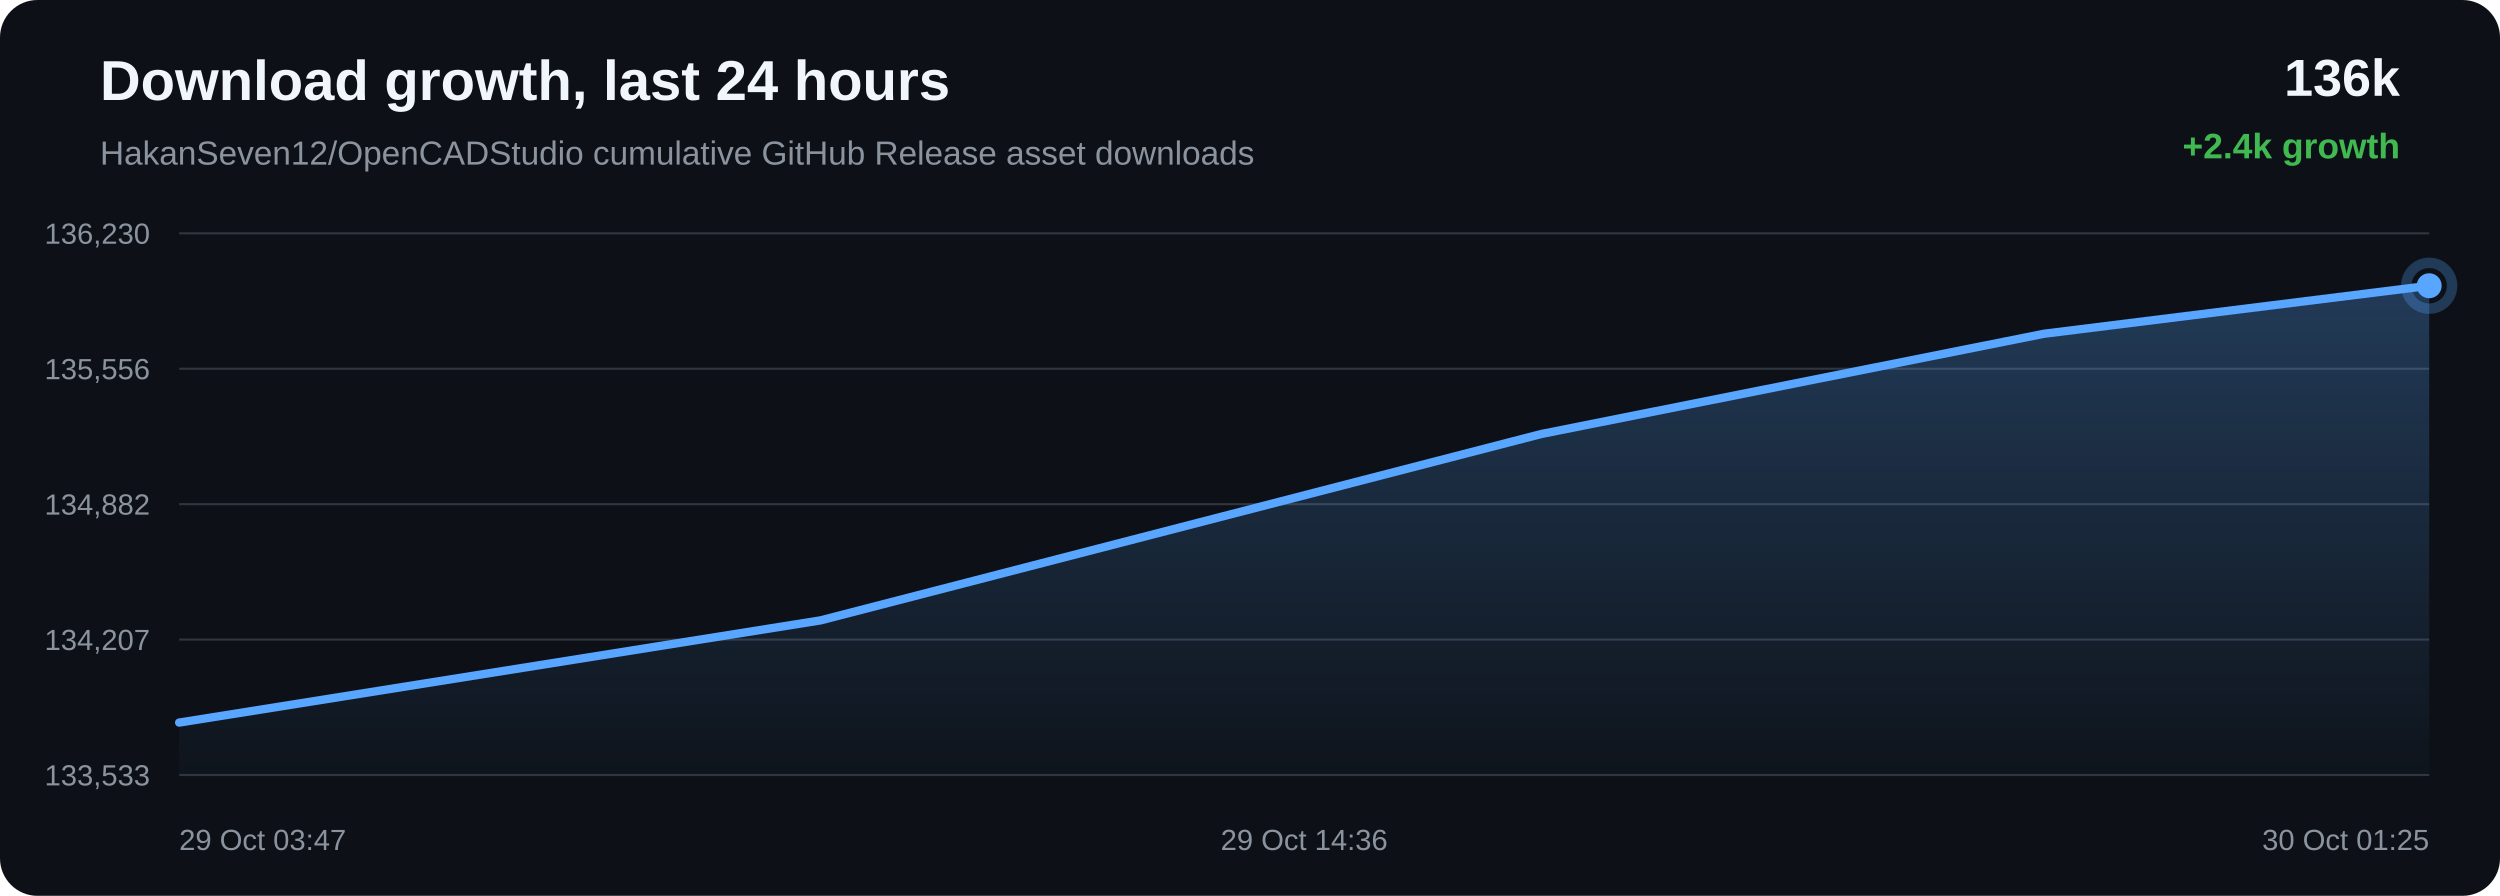
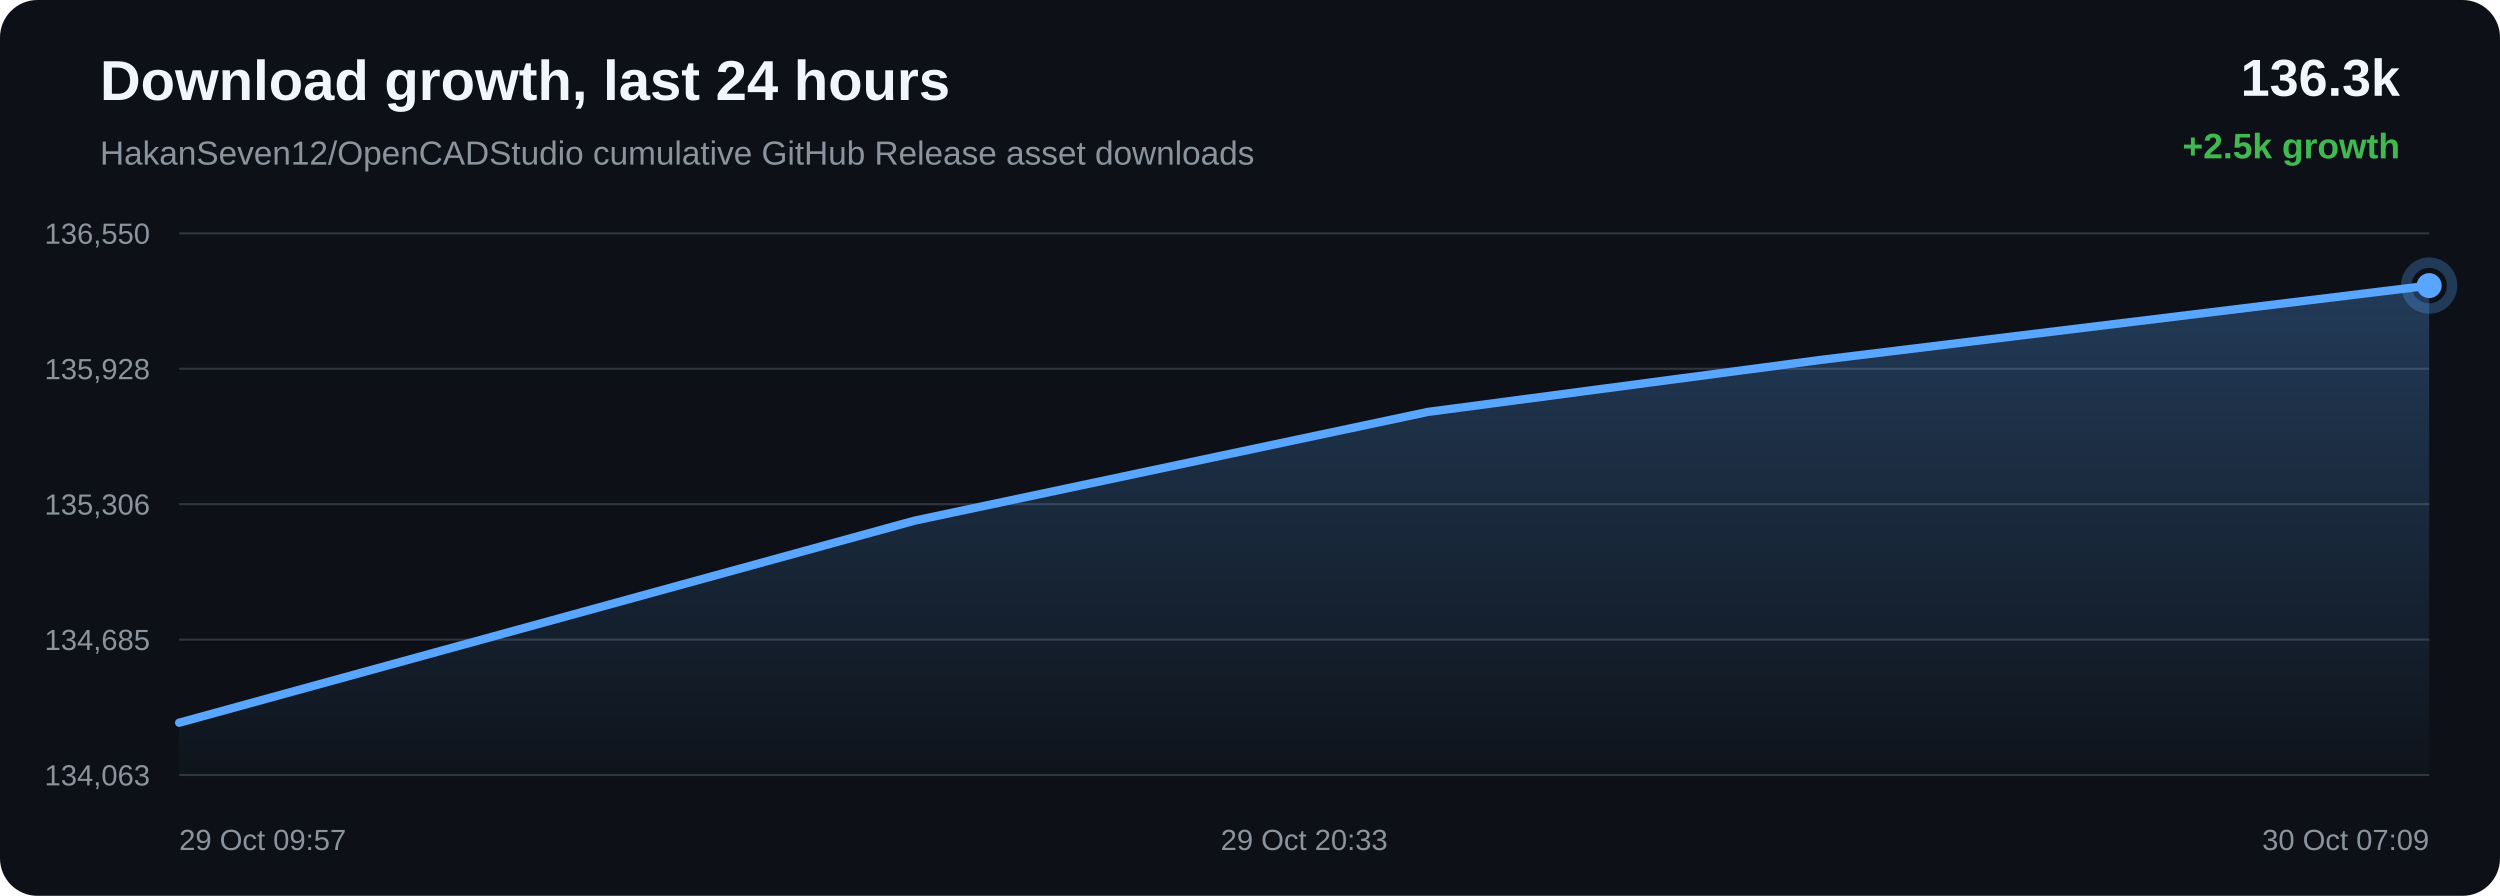
<svg xmlns="http://www.w3.org/2000/svg" width="1200" height="430" viewBox="0 0 1200 430">
  <defs>
    <linearGradient id="area" x1="0" x2="0" y1="0" y2="1">
      <stop offset="0%" stop-color="#58a6ff" stop-opacity="0.28" />
      <stop offset="100%" stop-color="#58a6ff" stop-opacity="0.02" />
    </linearGradient>
  </defs>
  <rect width="100%" height="100%" rx="18" fill="#0d1117" />
  <text x="48" y="48" fill="#f0f6fc" font-family="Arial, sans-serif" font-size="27" font-weight="700">Download growth, last 24 hours</text>
  <text x="48" y="79" fill="#8b949e" font-family="Arial, sans-serif" font-size="16">HakanSeven12/OpenCADStudio cumulative GitHub Release asset downloads</text>
-   <text x="1152" y="46" text-anchor="end" fill="#f0f6fc" font-family="Arial, sans-serif" font-size="25" font-weight="700">136k</text>
-   <text x="1152" y="76" text-anchor="end" fill="#3fb950" font-family="Arial, sans-serif" font-size="17" font-weight="700">+2.4k growth</text>
+   <text x="1152" y="46" text-anchor="end" fill="#f0f6fc" font-family="Arial, sans-serif" font-size="25" font-weight="700">136.3k</text>
+   <text x="1152" y="76" text-anchor="end" fill="#3fb950" font-family="Arial, sans-serif" font-size="17" font-weight="700">+2.5k growth</text>
  <line x1="86" y1="112.00" x2="1166" y2="112.00" stroke="#30363d" stroke-width="1" />
  <line x1="86" y1="177.00" x2="1166" y2="177.00" stroke="#30363d" stroke-width="1" />
  <line x1="86" y1="242.00" x2="1166" y2="242.00" stroke="#30363d" stroke-width="1" />
  <line x1="86" y1="307.00" x2="1166" y2="307.00" stroke="#30363d" stroke-width="1" />
  <line x1="86" y1="372.00" x2="1166" y2="372.00" stroke="#30363d" stroke-width="1" />
-   <text x="72" y="117.00" text-anchor="end" fill="#8b949e" font-family="Arial, sans-serif" font-size="14">136,230</text>
-   <text x="72" y="182.00" text-anchor="end" fill="#8b949e" font-family="Arial, sans-serif" font-size="14">135,556</text>
-   <text x="72" y="247.00" text-anchor="end" fill="#8b949e" font-family="Arial, sans-serif" font-size="14">134,882</text>
-   <text x="72" y="312.00" text-anchor="end" fill="#8b949e" font-family="Arial, sans-serif" font-size="14">134,207</text>
-   <text x="72" y="377.00" text-anchor="end" fill="#8b949e" font-family="Arial, sans-serif" font-size="14">133,533</text>
-   <path d="M 86.00 346.84 L 393.90 297.77 L 739.84 208.31 L 981.12 160.20 L 1166.00 137.16 L 1166.00 372.00 L 86.00 372.00 Z" fill="url(#area)" />
-   <path d="M 86.00 346.84 L 393.90 297.77 L 739.84 208.31 L 981.12 160.20 L 1166.00 137.16" fill="none" stroke="#58a6ff" stroke-width="4" stroke-linecap="round" stroke-linejoin="round" />
-   <circle cx="1166.00" cy="137.16" r="6" fill="#58a6ff" />
-   <circle cx="1166.00" cy="137.16" r="11" fill="none" stroke="#58a6ff" stroke-opacity="0.28" stroke-width="5" />
-   <text x="86.00" y="408" text-anchor="start" fill="#8b949e" font-family="Arial, sans-serif" font-size="14">29 Oct 03:47</text>
-   <text x="626.00" y="408" text-anchor="middle" fill="#8b949e" font-family="Arial, sans-serif" font-size="14">29 Oct 14:36</text>
-   <text x="1166.00" y="408" text-anchor="end" fill="#8b949e" font-family="Arial, sans-serif" font-size="14">30 Oct 01:25</text>
+   <text x="72" y="117.00" text-anchor="end" fill="#8b949e" font-family="Arial, sans-serif" font-size="14">136,550</text>
+   <text x="72" y="182.00" text-anchor="end" fill="#8b949e" font-family="Arial, sans-serif" font-size="14">135,928</text>
+   <text x="72" y="247.00" text-anchor="end" fill="#8b949e" font-family="Arial, sans-serif" font-size="14">135,306</text>
+   <text x="72" y="312.00" text-anchor="end" fill="#8b949e" font-family="Arial, sans-serif" font-size="14">134,685</text>
+   <text x="72" y="377.00" text-anchor="end" fill="#8b949e" font-family="Arial, sans-serif" font-size="14">134,063</text>
+   <path d="M 86.00 346.91 L 439.07 249.89 L 685.33 197.73 L 874.02 172.74 L 1166.00 137.09 L 1166.00 372.00 L 86.00 372.00 Z" fill="url(#area)" />
+   <path d="M 86.00 346.91 L 439.07 249.89 L 685.33 197.73 L 874.02 172.74 L 1166.00 137.09" fill="none" stroke="#58a6ff" stroke-width="4" stroke-linecap="round" stroke-linejoin="round" />
+   <circle cx="1166.00" cy="137.09" r="6" fill="#58a6ff" />
+   <circle cx="1166.00" cy="137.09" r="11" fill="none" stroke="#58a6ff" stroke-opacity="0.28" stroke-width="5" />
+   <text x="86.00" y="408" text-anchor="start" fill="#8b949e" font-family="Arial, sans-serif" font-size="14">29 Oct 09:57</text>
+   <text x="626.00" y="408" text-anchor="middle" fill="#8b949e" font-family="Arial, sans-serif" font-size="14">29 Oct 20:33</text>
+   <text x="1166.00" y="408" text-anchor="end" fill="#8b949e" font-family="Arial, sans-serif" font-size="14">30 Oct 07:09</text>
</svg>
